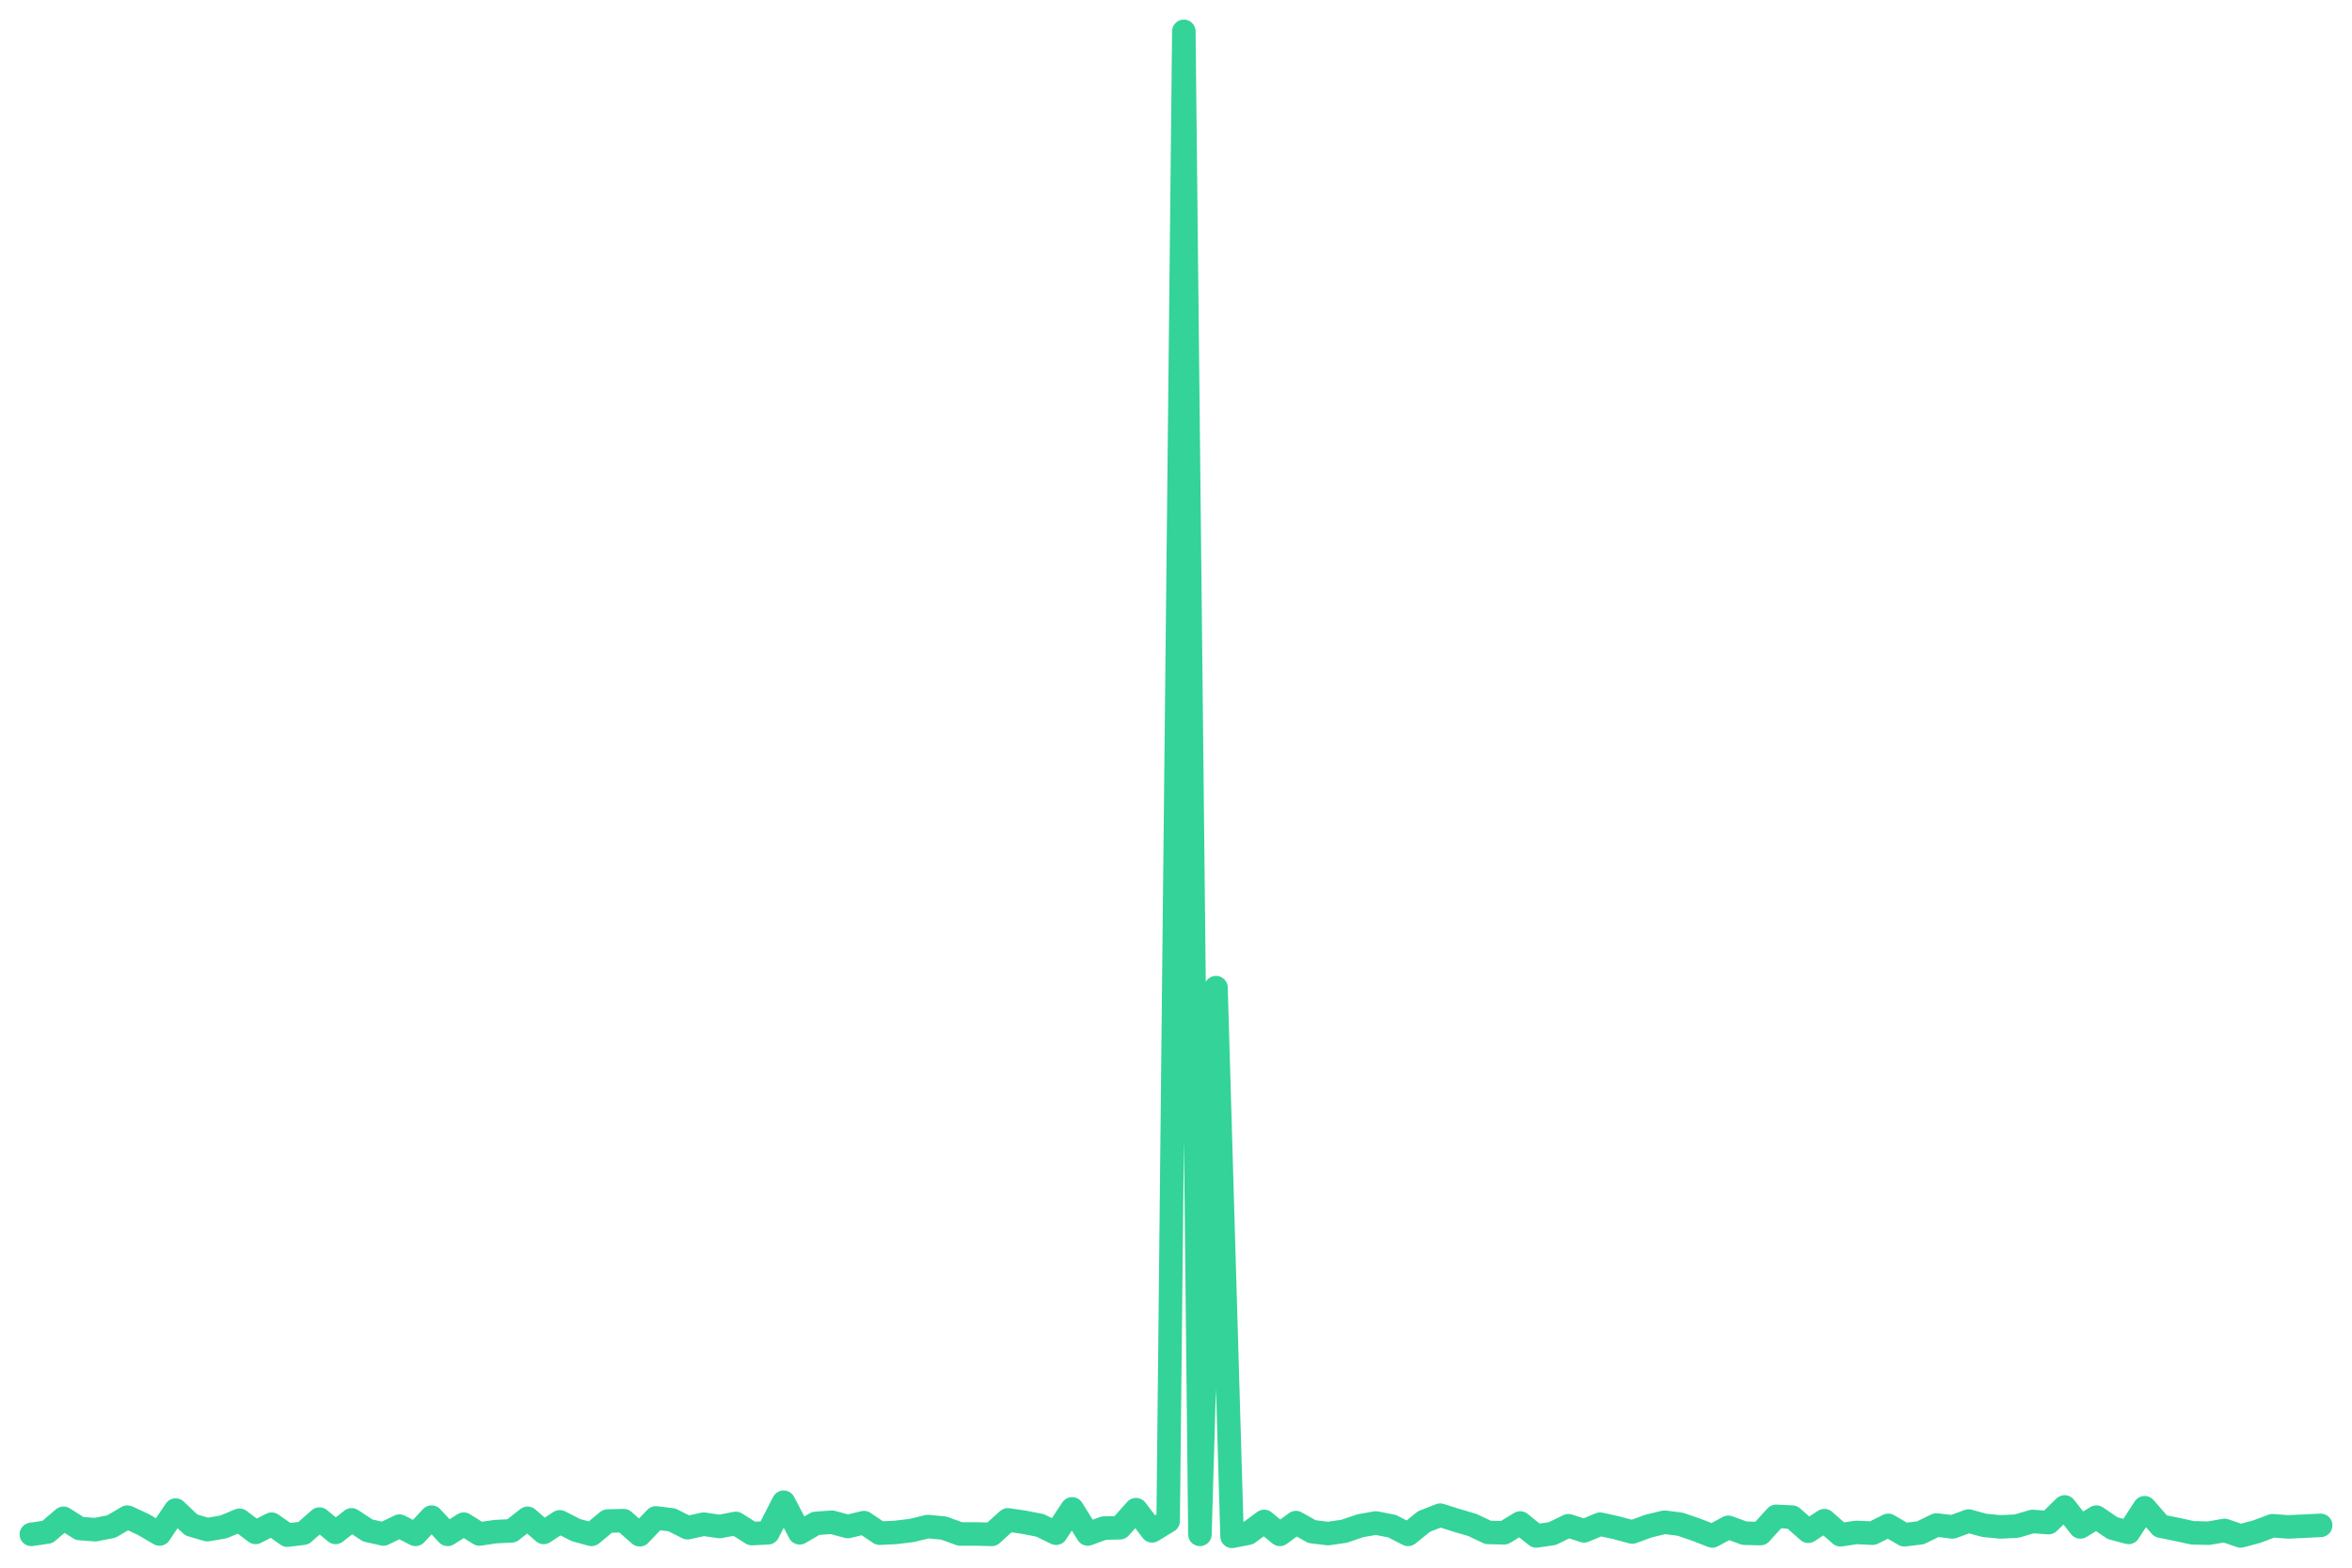
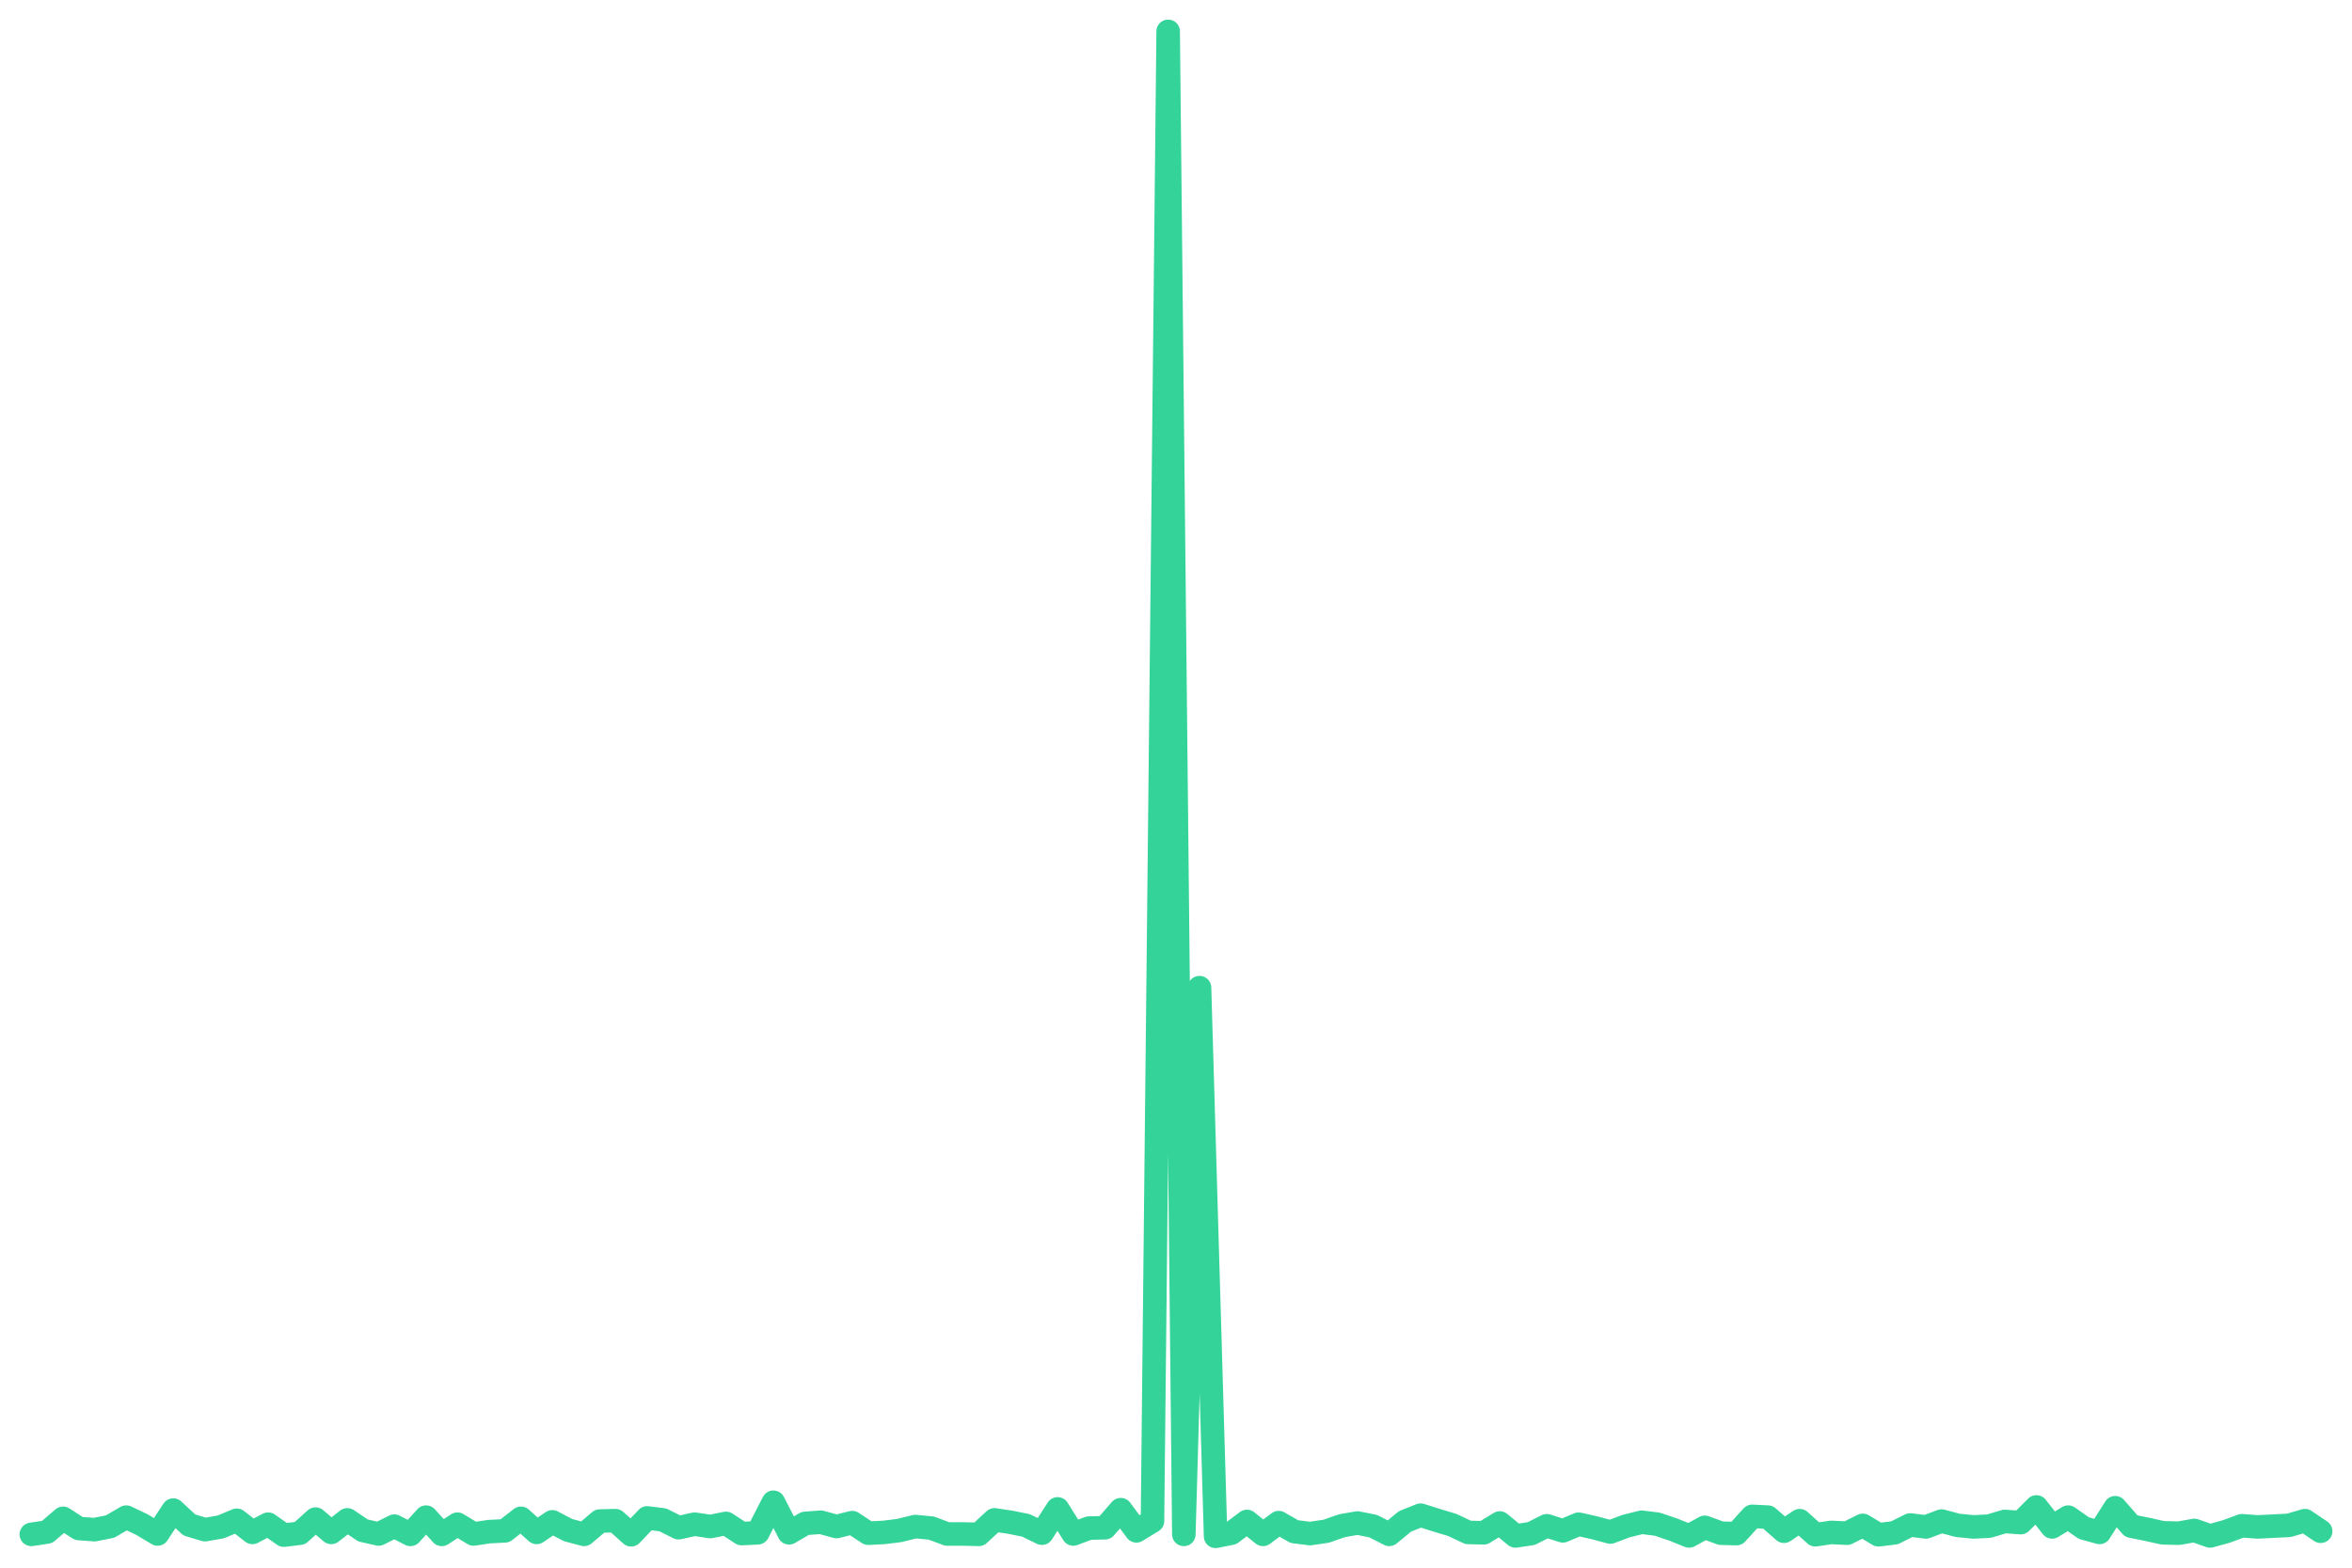
<svg xmlns="http://www.w3.org/2000/svg" viewBox="0 0 600 400" width="600" height="400">
-   <polyline fill="none" stroke="#34d399" stroke-width="6" stroke-linejoin="round" stroke-linecap="round" points="8.0,391.5 12.1,390.9 16.2,387.4 20.3,390.0 24.3,390.3 28.4,389.5 32.5,387.1 36.6,389.0 40.7,391.4 44.8,385.3 48.8,389.1 52.9,390.3 57.0,389.6 61.1,387.9 65.2,391.0 69.3,388.9 73.3,391.7 77.4,391.2 81.5,387.6 85.6,391.0 89.7,387.8 93.8,390.5 97.8,391.4 101.9,389.4 106.0,391.5 110.1,387.1 114.2,391.5 118.3,388.9 122.3,391.4 126.4,390.8 130.5,390.6 134.6,387.4 138.7,391.0 142.8,388.3 146.9,390.4 150.9,391.5 155.0,388.1 159.1,388.0 163.2,391.6 167.3,387.3 171.4,387.8 175.4,389.8 179.5,388.9 183.6,389.5 187.7,388.7 191.8,391.3 195.9,391.1 199.9,383.3 204.0,391.1 208.1,388.7 212.2,388.4 216.3,389.5 220.4,388.5 224.4,391.2 228.5,391.0 232.6,390.5 236.7,389.5 240.8,389.9 244.9,391.4 249.0,391.4 253.0,391.5 257.1,387.8 261.2,388.4 265.3,389.2 269.4,391.2 273.5,385.0 277.5,391.4 281.6,389.9 285.7,389.8 289.8,385.2 293.9,390.6 298.0,388.1 302.0,8.0 306.1,391.5 310.2,252.0 314.3,392.0 318.4,391.2 322.5,388.2 326.5,391.5 330.6,388.5 334.7,390.8 338.8,391.3 342.9,390.7 347.0,389.3 351.0,388.6 355.1,389.4 359.2,391.5 363.3,388.2 367.4,386.6 371.5,387.9 375.6,389.1 379.6,391.0 383.7,391.1 387.8,388.6 391.9,391.9 396.0,391.3 400.1,389.3 404.1,390.6 408.2,388.9 412.3,389.8 416.4,390.9 420.5,389.4 424.6,388.4 428.6,388.9 432.7,390.3 436.8,391.9 440.9,389.7 445.0,391.2 449.1,391.3 453.1,386.9 457.2,387.1 461.3,390.7 465.4,388.0 469.5,391.6 473.6,391.0 477.7,391.2 481.7,389.2 485.8,391.6 489.9,391.1 494.0,389.1 498.1,389.6 502.2,388.1 506.2,389.2 510.3,389.6 514.4,389.4 518.5,388.2 522.6,388.5 526.7,384.5 530.7,389.6 534.8,387.1 538.9,389.9 543.0,391.0 547.1,384.7 551.2,389.4 555.2,390.2 559.3,391.1 563.4,391.2 567.5,390.5 571.6,391.9 575.7,390.8 579.7,389.3 583.8,389.6 587.9,389.4 592.0,389.2" />
+   <polyline fill="none" stroke="#34d399" stroke-width="6" stroke-linejoin="round" stroke-linecap="round" points="8.0,391.5 12.0,390.9 16.1,387.4 20.1,390.0 24.1,390.3 28.1,389.5 32.2,387.1 36.2,389.0 40.2,391.4 44.2,385.3 48.3,389.1 52.3,390.3 56.3,389.6 60.4,387.9 64.4,391.0 68.4,388.9 72.4,391.7 76.5,391.2 80.5,387.6 84.5,391.0 88.6,387.8 92.6,390.5 96.6,391.4 100.6,389.4 104.7,391.5 108.7,387.1 112.7,391.5 116.7,388.9 120.8,391.4 124.8,390.8 128.8,390.6 132.9,387.4 136.9,391.0 140.9,388.3 144.9,390.4 149.0,391.5 153.0,388.1 157.0,388.0 161.0,391.6 165.1,387.3 169.1,387.8 173.1,389.8 177.2,388.9 181.2,389.5 185.2,388.7 189.2,391.3 193.3,391.1 197.3,383.3 201.3,391.1 205.4,388.7 209.4,388.4 213.4,389.5 217.4,388.5 221.5,391.2 225.5,391.0 229.5,390.5 233.5,389.5 237.6,389.9 241.6,391.4 245.6,391.4 249.7,391.5 253.7,387.8 257.7,388.4 261.7,389.2 265.8,391.2 269.8,385.0 273.8,391.4 277.8,389.9 281.9,389.8 285.9,385.2 289.9,390.6 294.0,388.1 298.0,8.0 302.0,391.5 306.0,252.0 310.1,392.0 314.1,391.2 318.1,388.2 322.2,391.5 326.2,388.5 330.2,390.8 334.2,391.3 338.3,390.7 342.3,389.3 346.3,388.6 350.3,389.4 354.4,391.5 358.4,388.2 362.4,386.6 366.5,387.9 370.5,389.1 374.5,391.0 378.5,391.1 382.6,388.6 386.6,391.9 390.6,391.3 394.6,389.3 398.7,390.6 402.7,388.9 406.7,389.8 410.8,390.9 414.8,389.4 418.8,388.4 422.8,388.9 426.9,390.3 430.9,391.9 434.9,389.7 439.0,391.2 443.0,391.3 447.0,386.9 451.0,387.1 455.1,390.7 459.1,388.0 463.1,391.6 467.1,391.0 471.2,391.2 475.2,389.2 479.2,391.6 483.3,391.1 487.3,389.1 491.3,389.6 495.3,388.1 499.4,389.2 503.4,389.6 507.4,389.4 511.4,388.2 515.5,388.5 519.5,384.5 523.5,389.6 527.6,387.1 531.6,389.9 535.6,391.0 539.6,384.7 543.7,389.4 547.7,390.2 551.7,391.1 555.8,391.2 559.8,390.5 563.8,391.9 567.8,390.8 571.9,389.3 575.9,389.6 579.9,389.4 583.9,389.2 588.0,388.0 592.0,390.7" />
</svg>
